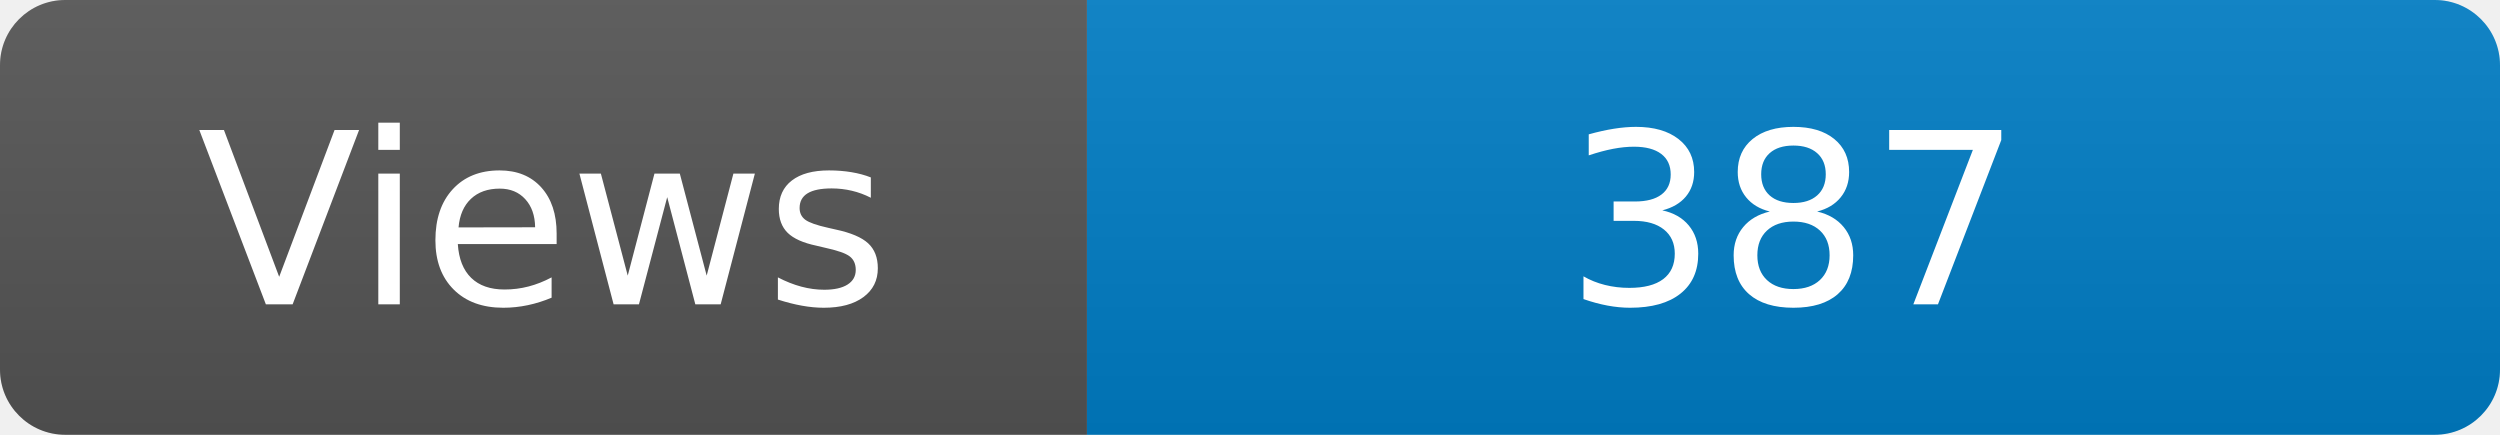
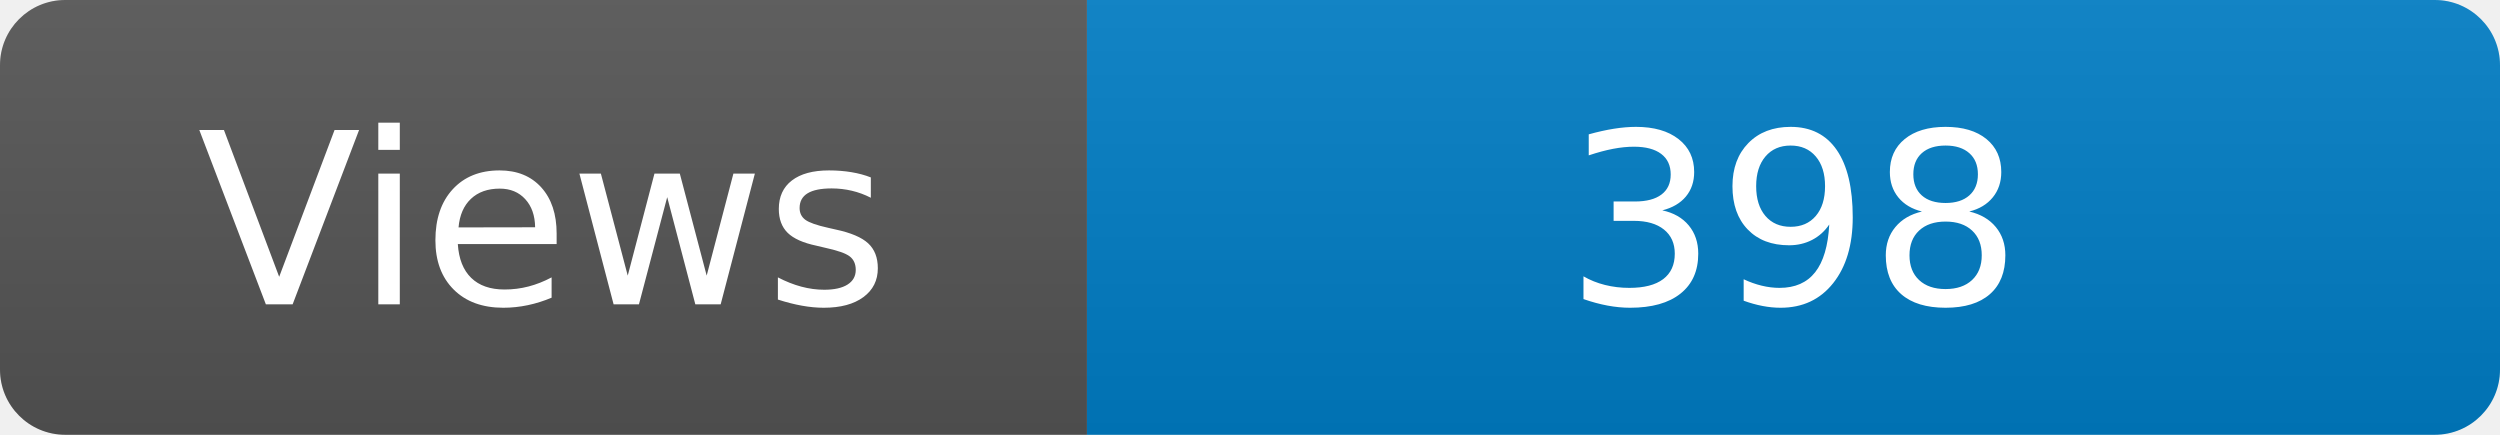
<svg xmlns="http://www.w3.org/2000/svg" width="115" height="20" role="img" aria-label="Maintained?: yes">
  <linearGradient id="s" x2="0" y2="100%">
    <stop offset="0" stop-color="#bbb" stop-opacity=".1" />
    <stop offset="1" stop-opacity=".1" />
  </linearGradient>
  <clipPath id="r">
    <rect width="115" height="20" rx="3" fill="#fff" />
  </clipPath>
  <g clip-path="url(#r)">
    <rect width="50" height="20" fill="#555" />
    <rect x="50" width="160" height="20" fill="#007ec6" />
    <rect width="115" height="20" fill="url(#s)" />
  </g>
  <g fill="#fff" text-anchor="middle" font-family="Verdana,Geneva,DejaVu Sans,sans-serif" font-size="110">
    <text x="250" y="140" transform="scale(.1)" fill="#fff">Views</text>
-     <text x="825" y="140" transform="scale(.1)" fill="#fff">387</text>
+     <text x="825" y="140" transform="scale(.1)" fill="#fff">398</text>
  </g>
</svg>
